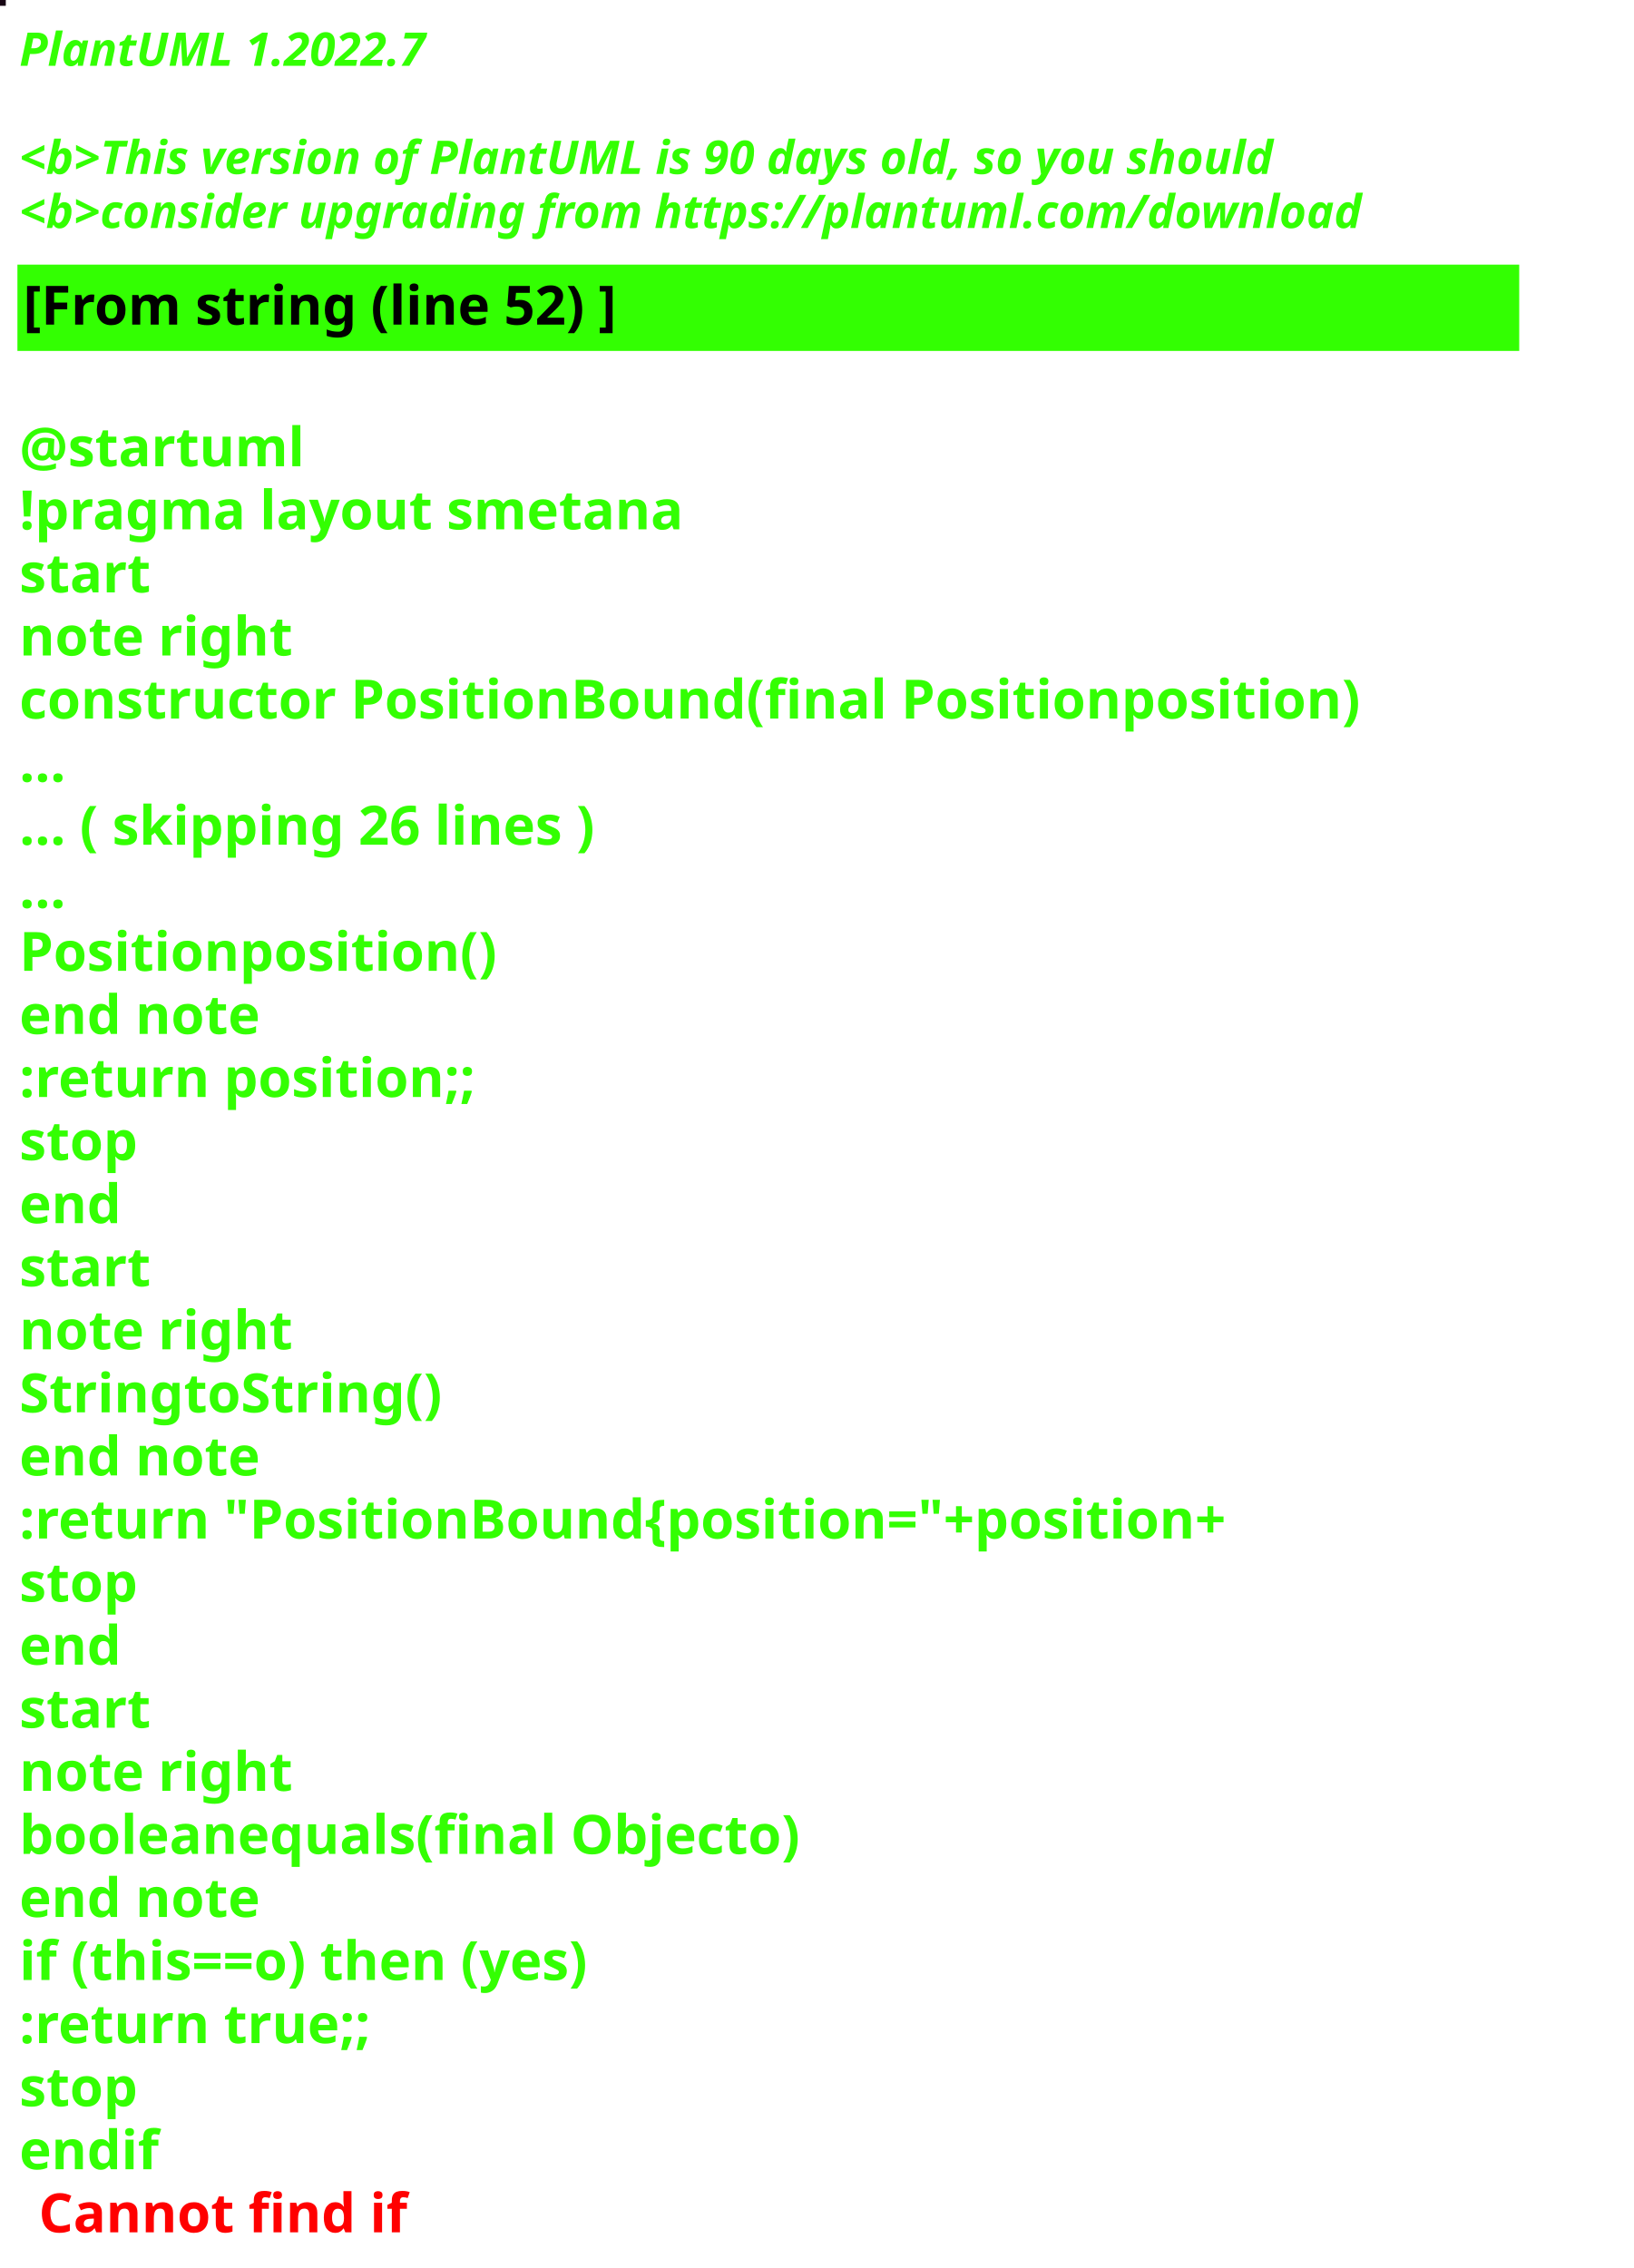
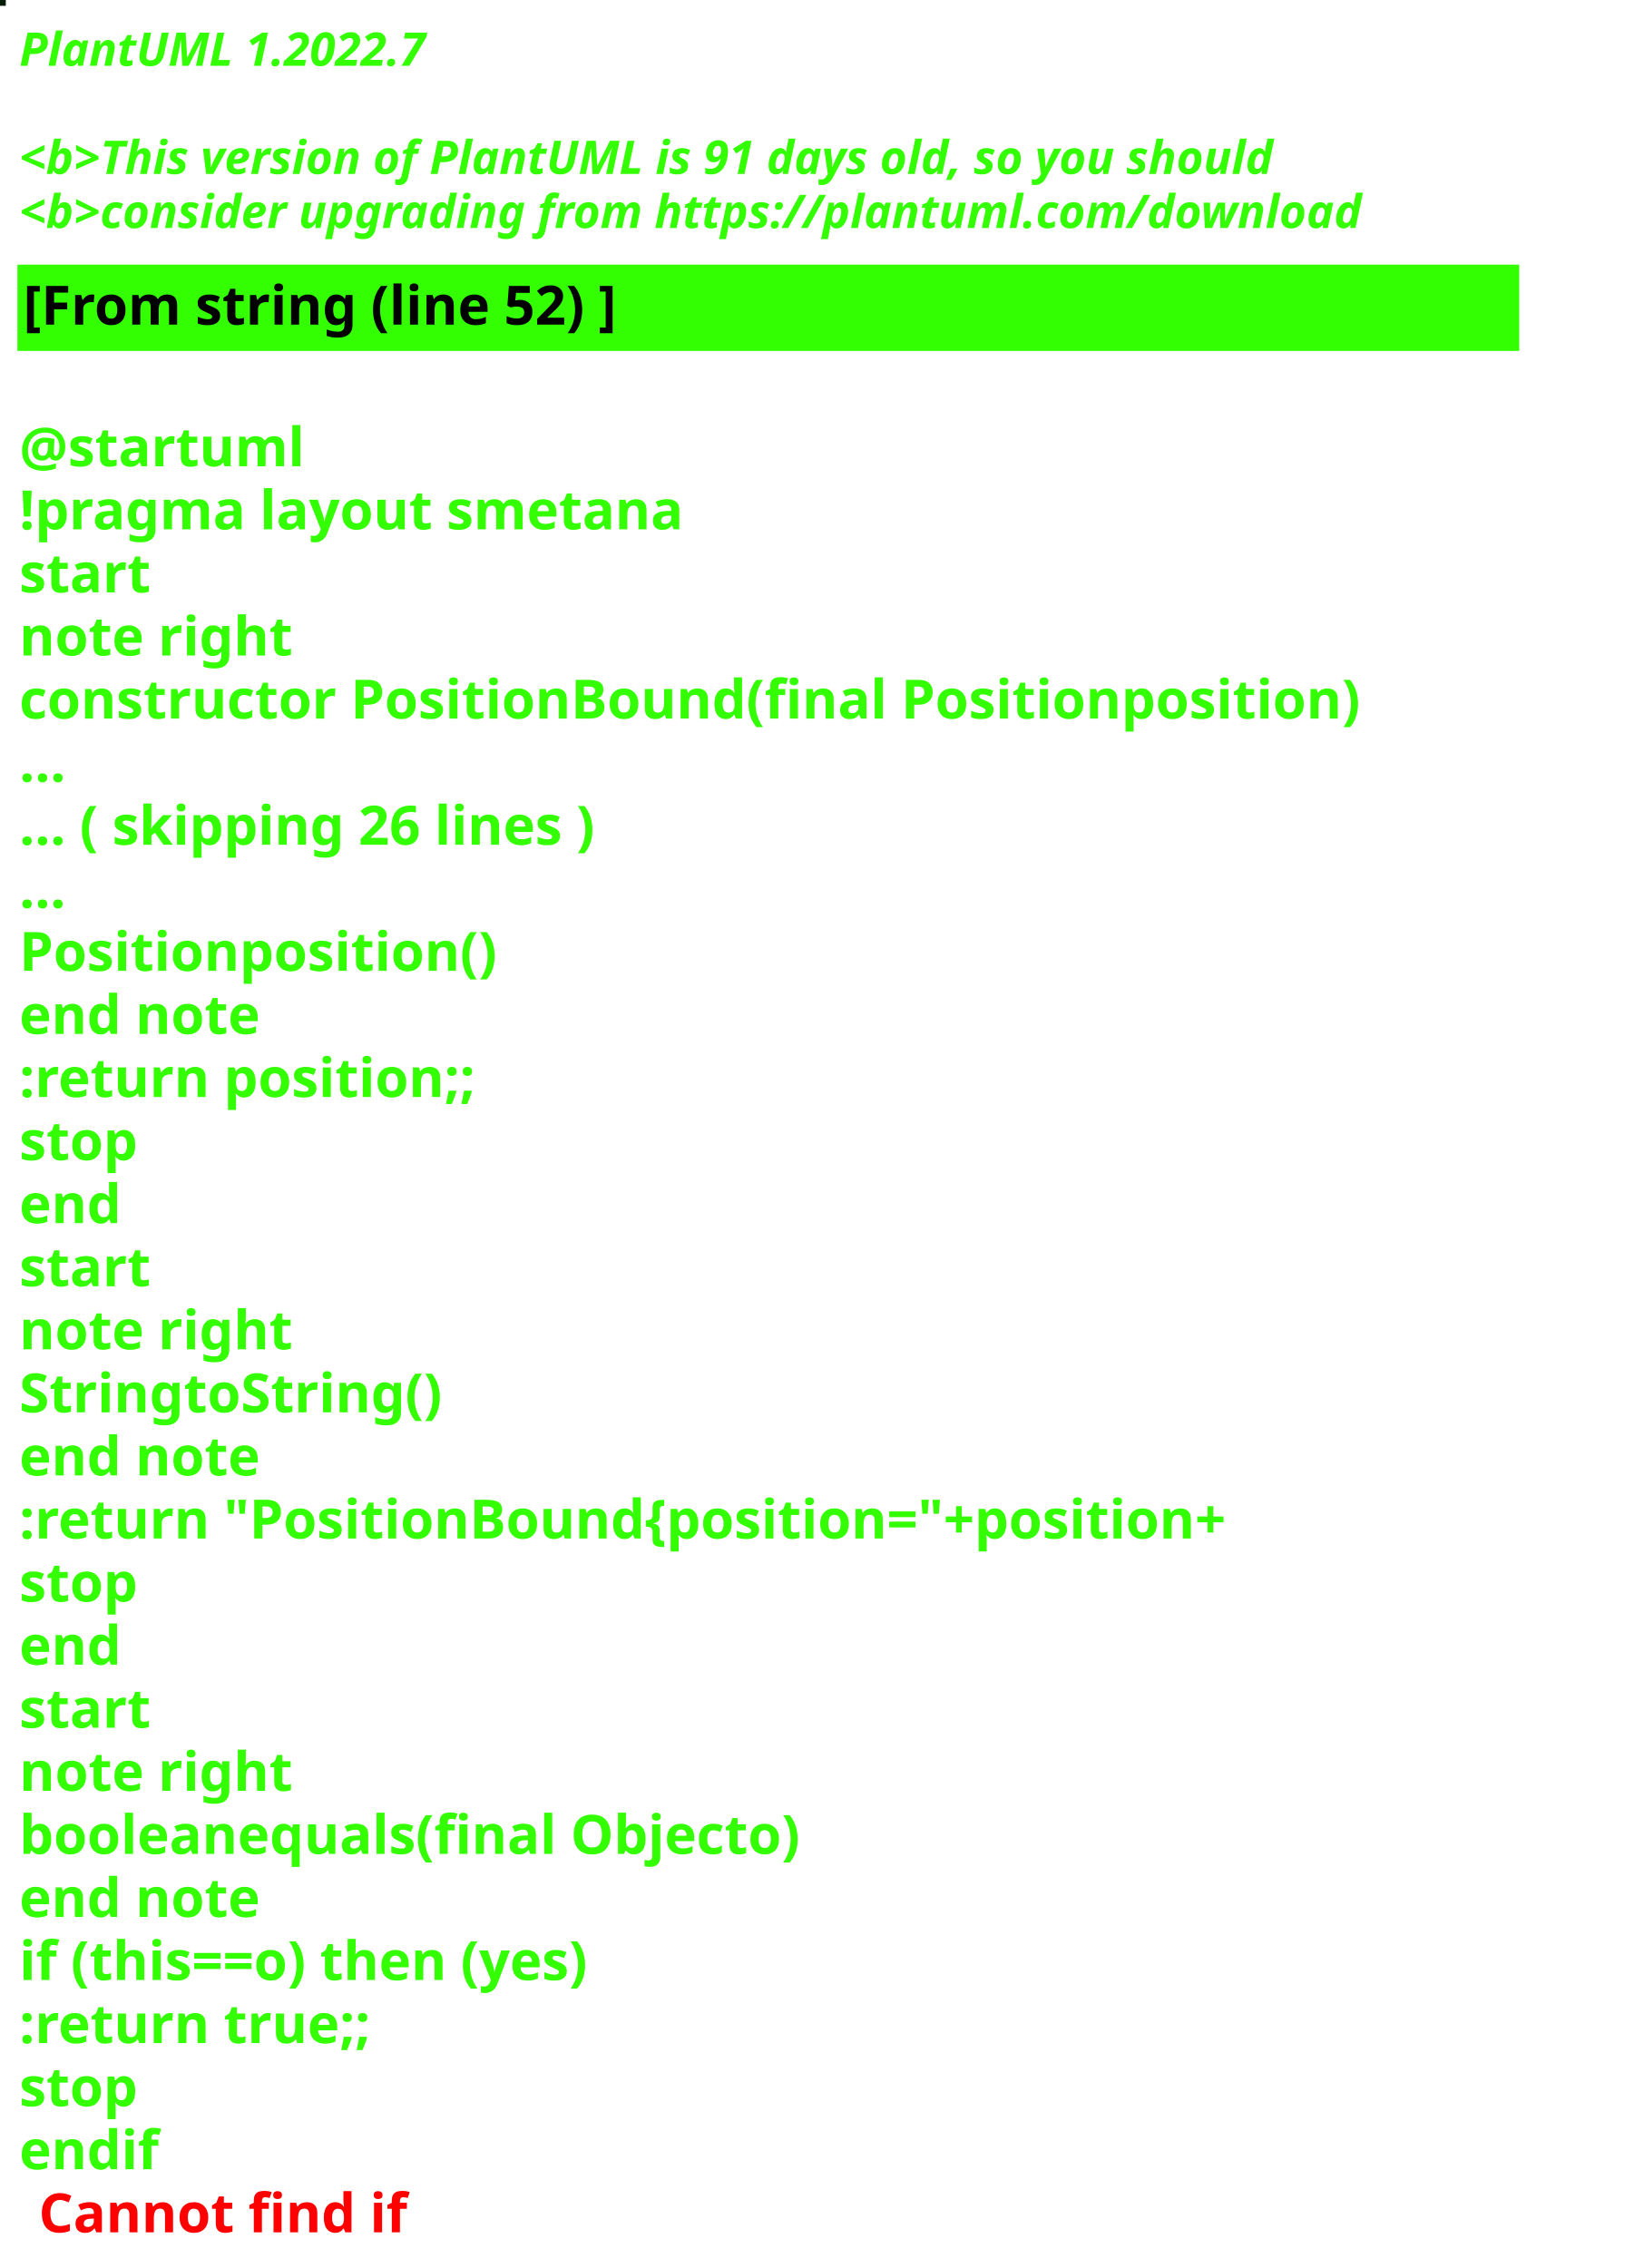
<svg xmlns="http://www.w3.org/2000/svg" contentStyleType="text/css" height="586px" preserveAspectRatio="none" style="width:422px;height:586px;background:#000000;" version="1.1" viewBox="0 0 422 586" width="422px" zoomAndPan="magnify">
  <defs />
  <g>
-     <rect fill="#170514" height="1" style="stroke:#170514;stroke-width:1.0;" width="1" x="0" y="0" />
+     <rect fill="#041C06" height="1" style="stroke:#041C06;stroke-width:1.0;" width="1" x="0" y="0" />
    <text fill="#33FF02" font-family="sans-serif" font-size="12" font-style="italic" font-weight="bold" lengthAdjust="spacing" textLength="127" x="5" y="17">PlantUML 1.2022.7</text>
    <text fill="#33FF02" font-family="sans-serif" font-size="12" font-style="italic" font-weight="bold" lengthAdjust="spacing" textLength="4" x="5" y="30.969"> </text>
-     <text fill="#33FF02" font-family="sans-serif" font-size="12" font-style="italic" font-weight="bold" lengthAdjust="spacing" textLength="391" x="5" y="44.938">&lt;b&gt;This version of PlantUML is 90 days old, so you should</text>
+     <text fill="#33FF02" font-family="sans-serif" font-size="12" font-style="italic" font-weight="bold" lengthAdjust="spacing" textLength="391" x="5" y="44.938">&lt;b&gt;This version of PlantUML is 91 days old, so you should</text>
    <text fill="#33FF02" font-family="sans-serif" font-size="12" font-style="italic" font-weight="bold" lengthAdjust="spacing" textLength="408" x="5" y="58.906">&lt;b&gt;consider upgrading from https://plantuml.com/download</text>
    <rect fill="#33FF02" height="21.297" style="stroke:#33FF02;stroke-width:1.0;" width="387" x="5" y="68.875" />
    <text fill="#000000" font-family="sans-serif" font-size="14" font-weight="bold" lengthAdjust="spacing" textLength="178" x="6" y="83.875">[From string (line 52) ]</text>
    <text fill="#33FF02" font-family="sans-serif" font-size="14" font-weight="bold" lengthAdjust="spacing" textLength="5" x="5" y="104.172"> </text>
    <text fill="#33FF02" font-family="sans-serif" font-size="14" font-weight="bold" lengthAdjust="spacing" textLength="79" x="5" y="120.469">@startuml</text>
    <text fill="#33FF02" font-family="sans-serif" font-size="14" font-weight="bold" lengthAdjust="spacing" textLength="190" x="5" y="136.766">!pragma layout smetana</text>
    <text fill="#33FF02" font-family="sans-serif" font-size="14" font-weight="bold" lengthAdjust="spacing" textLength="37" x="5" y="153.062">start</text>
    <text fill="#33FF02" font-family="sans-serif" font-size="14" font-weight="bold" lengthAdjust="spacing" textLength="78" x="5" y="169.359">note right</text>
    <text fill="#33FF02" font-family="sans-serif" font-size="14" font-weight="bold" lengthAdjust="spacing" textLength="387" x="5" y="185.656">constructor PositionBound(final Positionposition)</text>
    <text fill="#33FF02" font-family="sans-serif" font-size="14" font-weight="bold" lengthAdjust="spacing" textLength="15" x="5" y="201.953">...</text>
    <text fill="#33FF02" font-family="sans-serif" font-size="14" font-weight="bold" lengthAdjust="spacing" textLength="175" x="5" y="218.25">... ( skipping 26 lines )</text>
    <text fill="#33FF02" font-family="sans-serif" font-size="14" font-weight="bold" lengthAdjust="spacing" textLength="15" x="5" y="234.547">...</text>
    <text fill="#33FF02" font-family="sans-serif" font-size="14" font-weight="bold" lengthAdjust="spacing" textLength="138" x="5" y="250.844">Positionposition()</text>
    <text fill="#33FF02" font-family="sans-serif" font-size="14" font-weight="bold" lengthAdjust="spacing" textLength="71" x="5" y="267.141">end note</text>
    <text fill="#33FF02" font-family="sans-serif" font-size="14" font-weight="bold" lengthAdjust="spacing" textLength="136" x="5" y="283.438">:return position;;</text>
    <text fill="#33FF02" font-family="sans-serif" font-size="14" font-weight="bold" lengthAdjust="spacing" textLength="35" x="5" y="299.734">stop</text>
    <text fill="#33FF02" font-family="sans-serif" font-size="14" font-weight="bold" lengthAdjust="spacing" textLength="30" x="5" y="316.031">end</text>
    <text fill="#33FF02" font-family="sans-serif" font-size="14" font-weight="bold" lengthAdjust="spacing" textLength="37" x="5" y="332.328">start</text>
    <text fill="#33FF02" font-family="sans-serif" font-size="14" font-weight="bold" lengthAdjust="spacing" textLength="78" x="5" y="348.625">note right</text>
    <text fill="#33FF02" font-family="sans-serif" font-size="14" font-weight="bold" lengthAdjust="spacing" textLength="122" x="5" y="364.922">StringtoString()</text>
    <text fill="#33FF02" font-family="sans-serif" font-size="14" font-weight="bold" lengthAdjust="spacing" textLength="71" x="5" y="381.219">end note</text>
    <text fill="#33FF02" font-family="sans-serif" font-size="14" font-weight="bold" lengthAdjust="spacing" textLength="360" x="5" y="397.516">:return "PositionBound{position="+position+</text>
    <text fill="#33FF02" font-family="sans-serif" font-size="14" font-weight="bold" lengthAdjust="spacing" textLength="35" x="5" y="413.812">stop</text>
    <text fill="#33FF02" font-family="sans-serif" font-size="14" font-weight="bold" lengthAdjust="spacing" textLength="30" x="5" y="430.109">end</text>
    <text fill="#33FF02" font-family="sans-serif" font-size="14" font-weight="bold" lengthAdjust="spacing" textLength="37" x="5" y="446.406">start</text>
    <text fill="#33FF02" font-family="sans-serif" font-size="14" font-weight="bold" lengthAdjust="spacing" textLength="78" x="5" y="462.703">note right</text>
    <text fill="#33FF02" font-family="sans-serif" font-size="14" font-weight="bold" lengthAdjust="spacing" textLength="226" x="5" y="479">booleanequals(final Objecto)</text>
    <text fill="#33FF02" font-family="sans-serif" font-size="14" font-weight="bold" lengthAdjust="spacing" textLength="71" x="5" y="495.297">end note</text>
    <text fill="#33FF02" font-family="sans-serif" font-size="14" font-weight="bold" lengthAdjust="spacing" textLength="176" x="5" y="511.594">if (this==o) then (yes)</text>
    <text fill="#33FF02" font-family="sans-serif" font-size="14" font-weight="bold" lengthAdjust="spacing" textLength="106" x="5" y="527.891">:return true;;</text>
    <text fill="#33FF02" font-family="sans-serif" font-size="14" font-weight="bold" lengthAdjust="spacing" textLength="35" x="5" y="544.188">stop</text>
    <text fill="#33FF02" font-family="sans-serif" font-size="14" font-weight="bold" lengthAdjust="spacing" text-decoration="wavy underline" textLength="40" x="5" y="560.484">endif</text>
    <text fill="#FF0000" font-family="sans-serif" font-size="14" font-weight="bold" lengthAdjust="spacing" textLength="106" x="10" y="576.781">Cannot find if</text>
  </g>
</svg>
